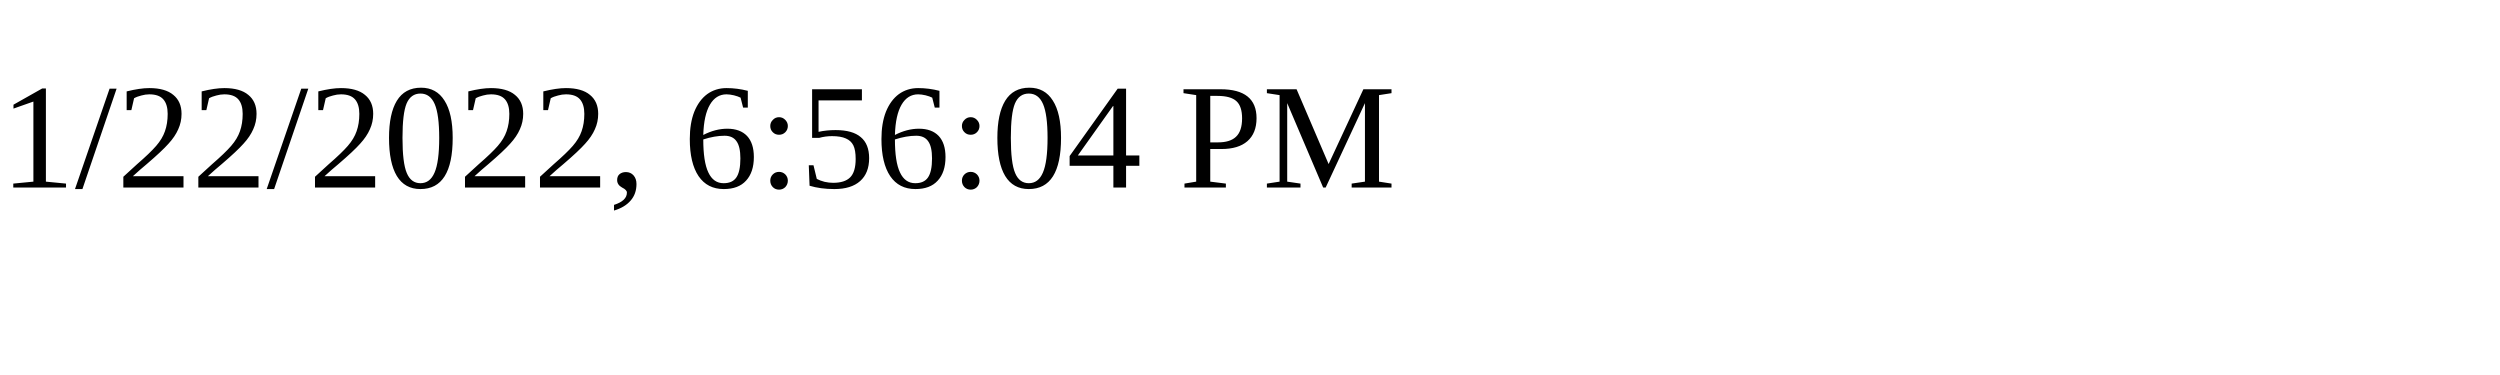
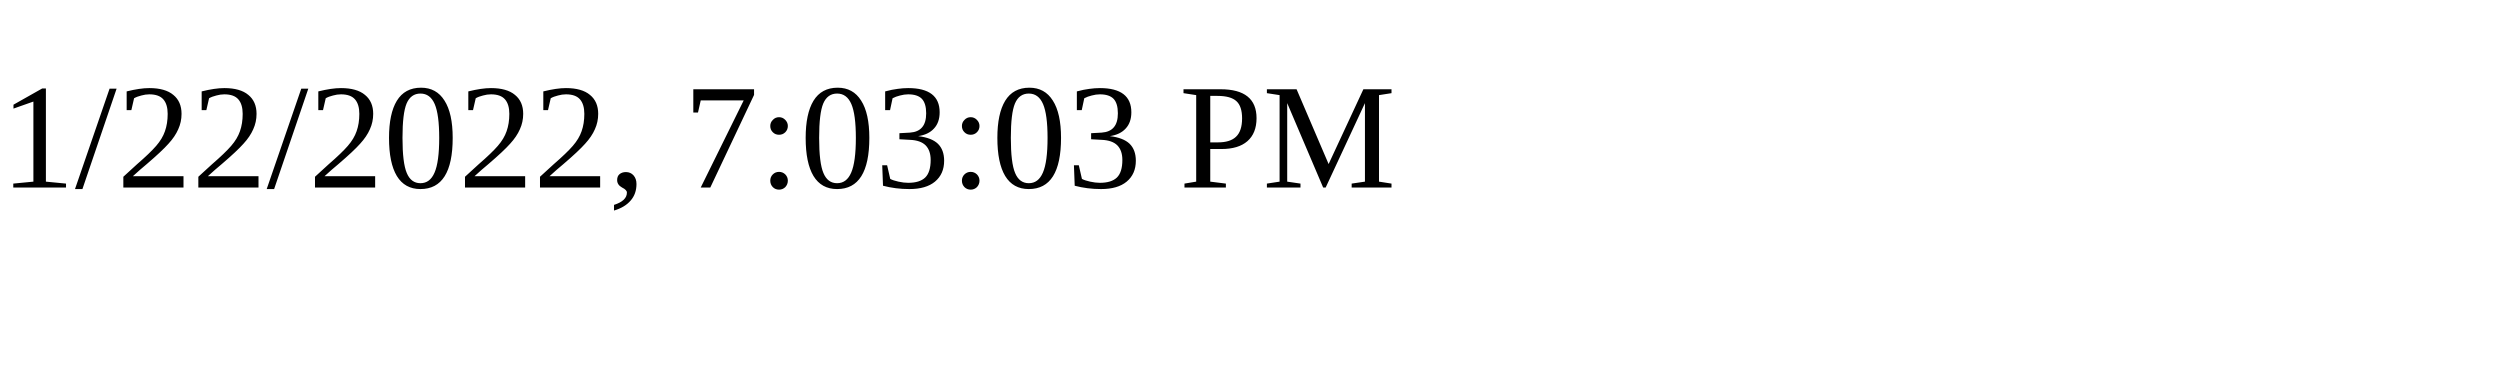
<svg xmlns="http://www.w3.org/2000/svg" height="30" width="200">
-   <text x="0" y="15">1/22/2022, 6:56:04 PM</text>
+   <text x="0" y="15">1/22/2022, 7:03:03 PM</text>
</svg>
